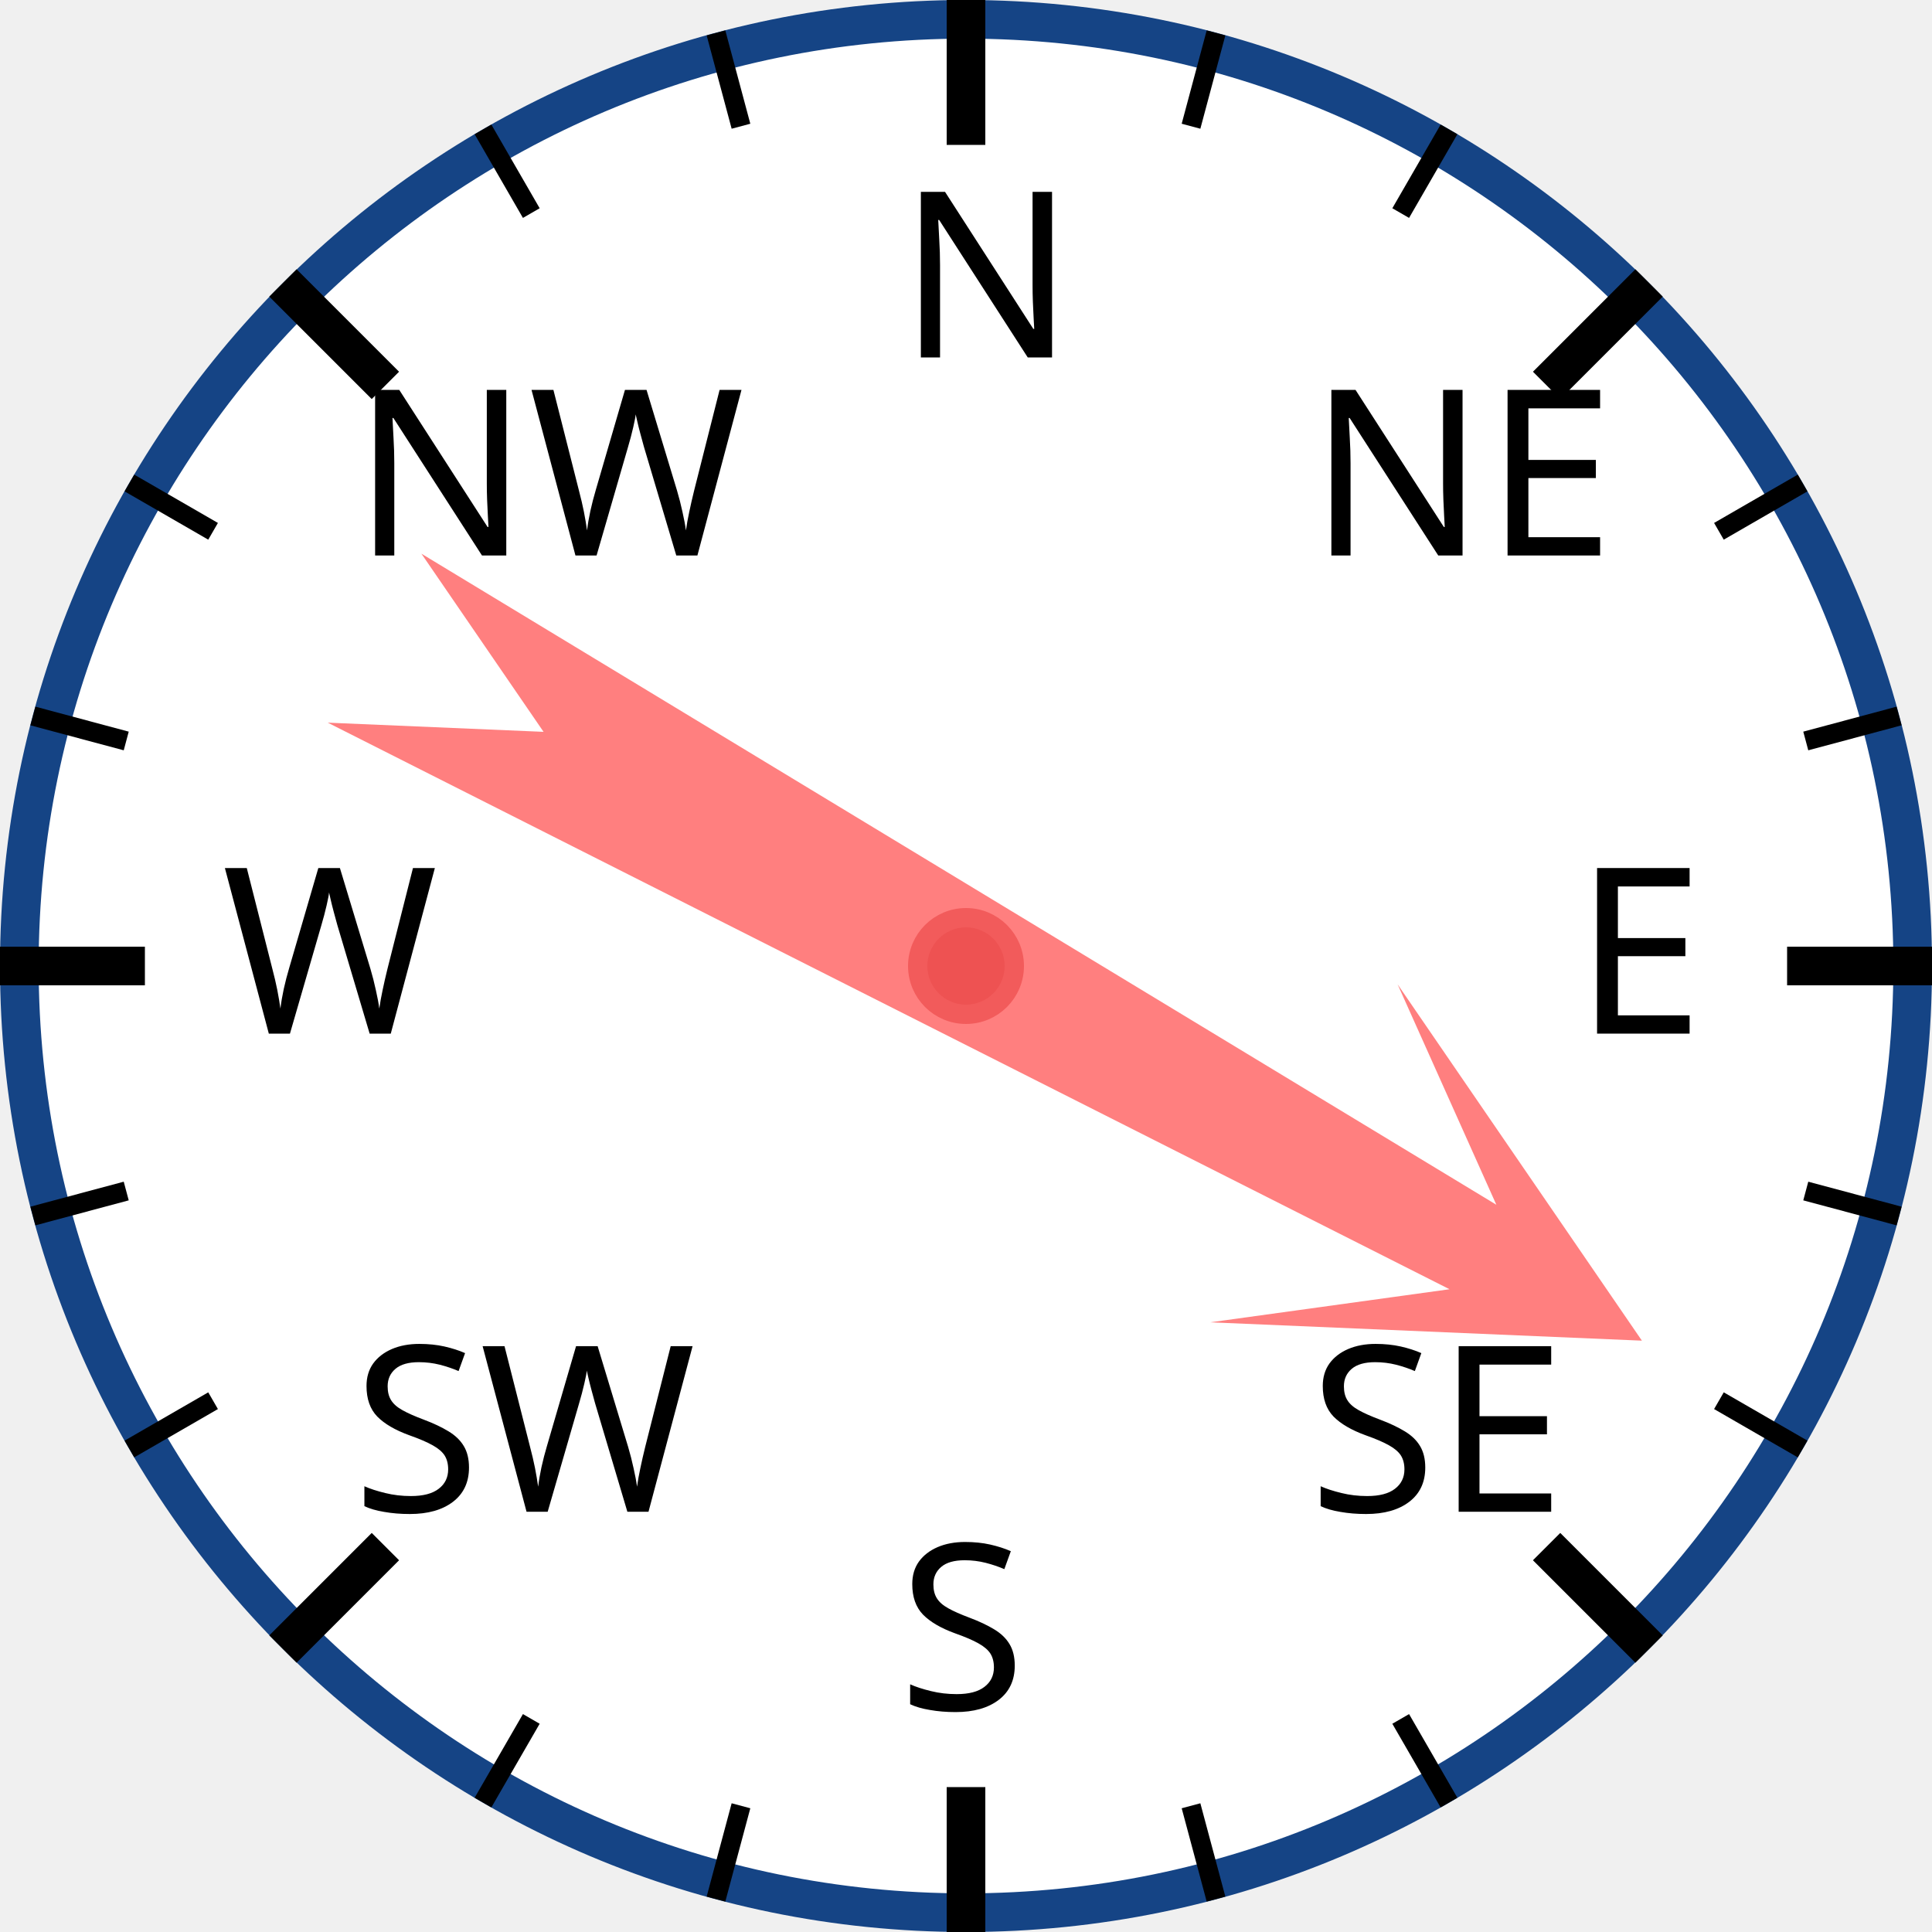
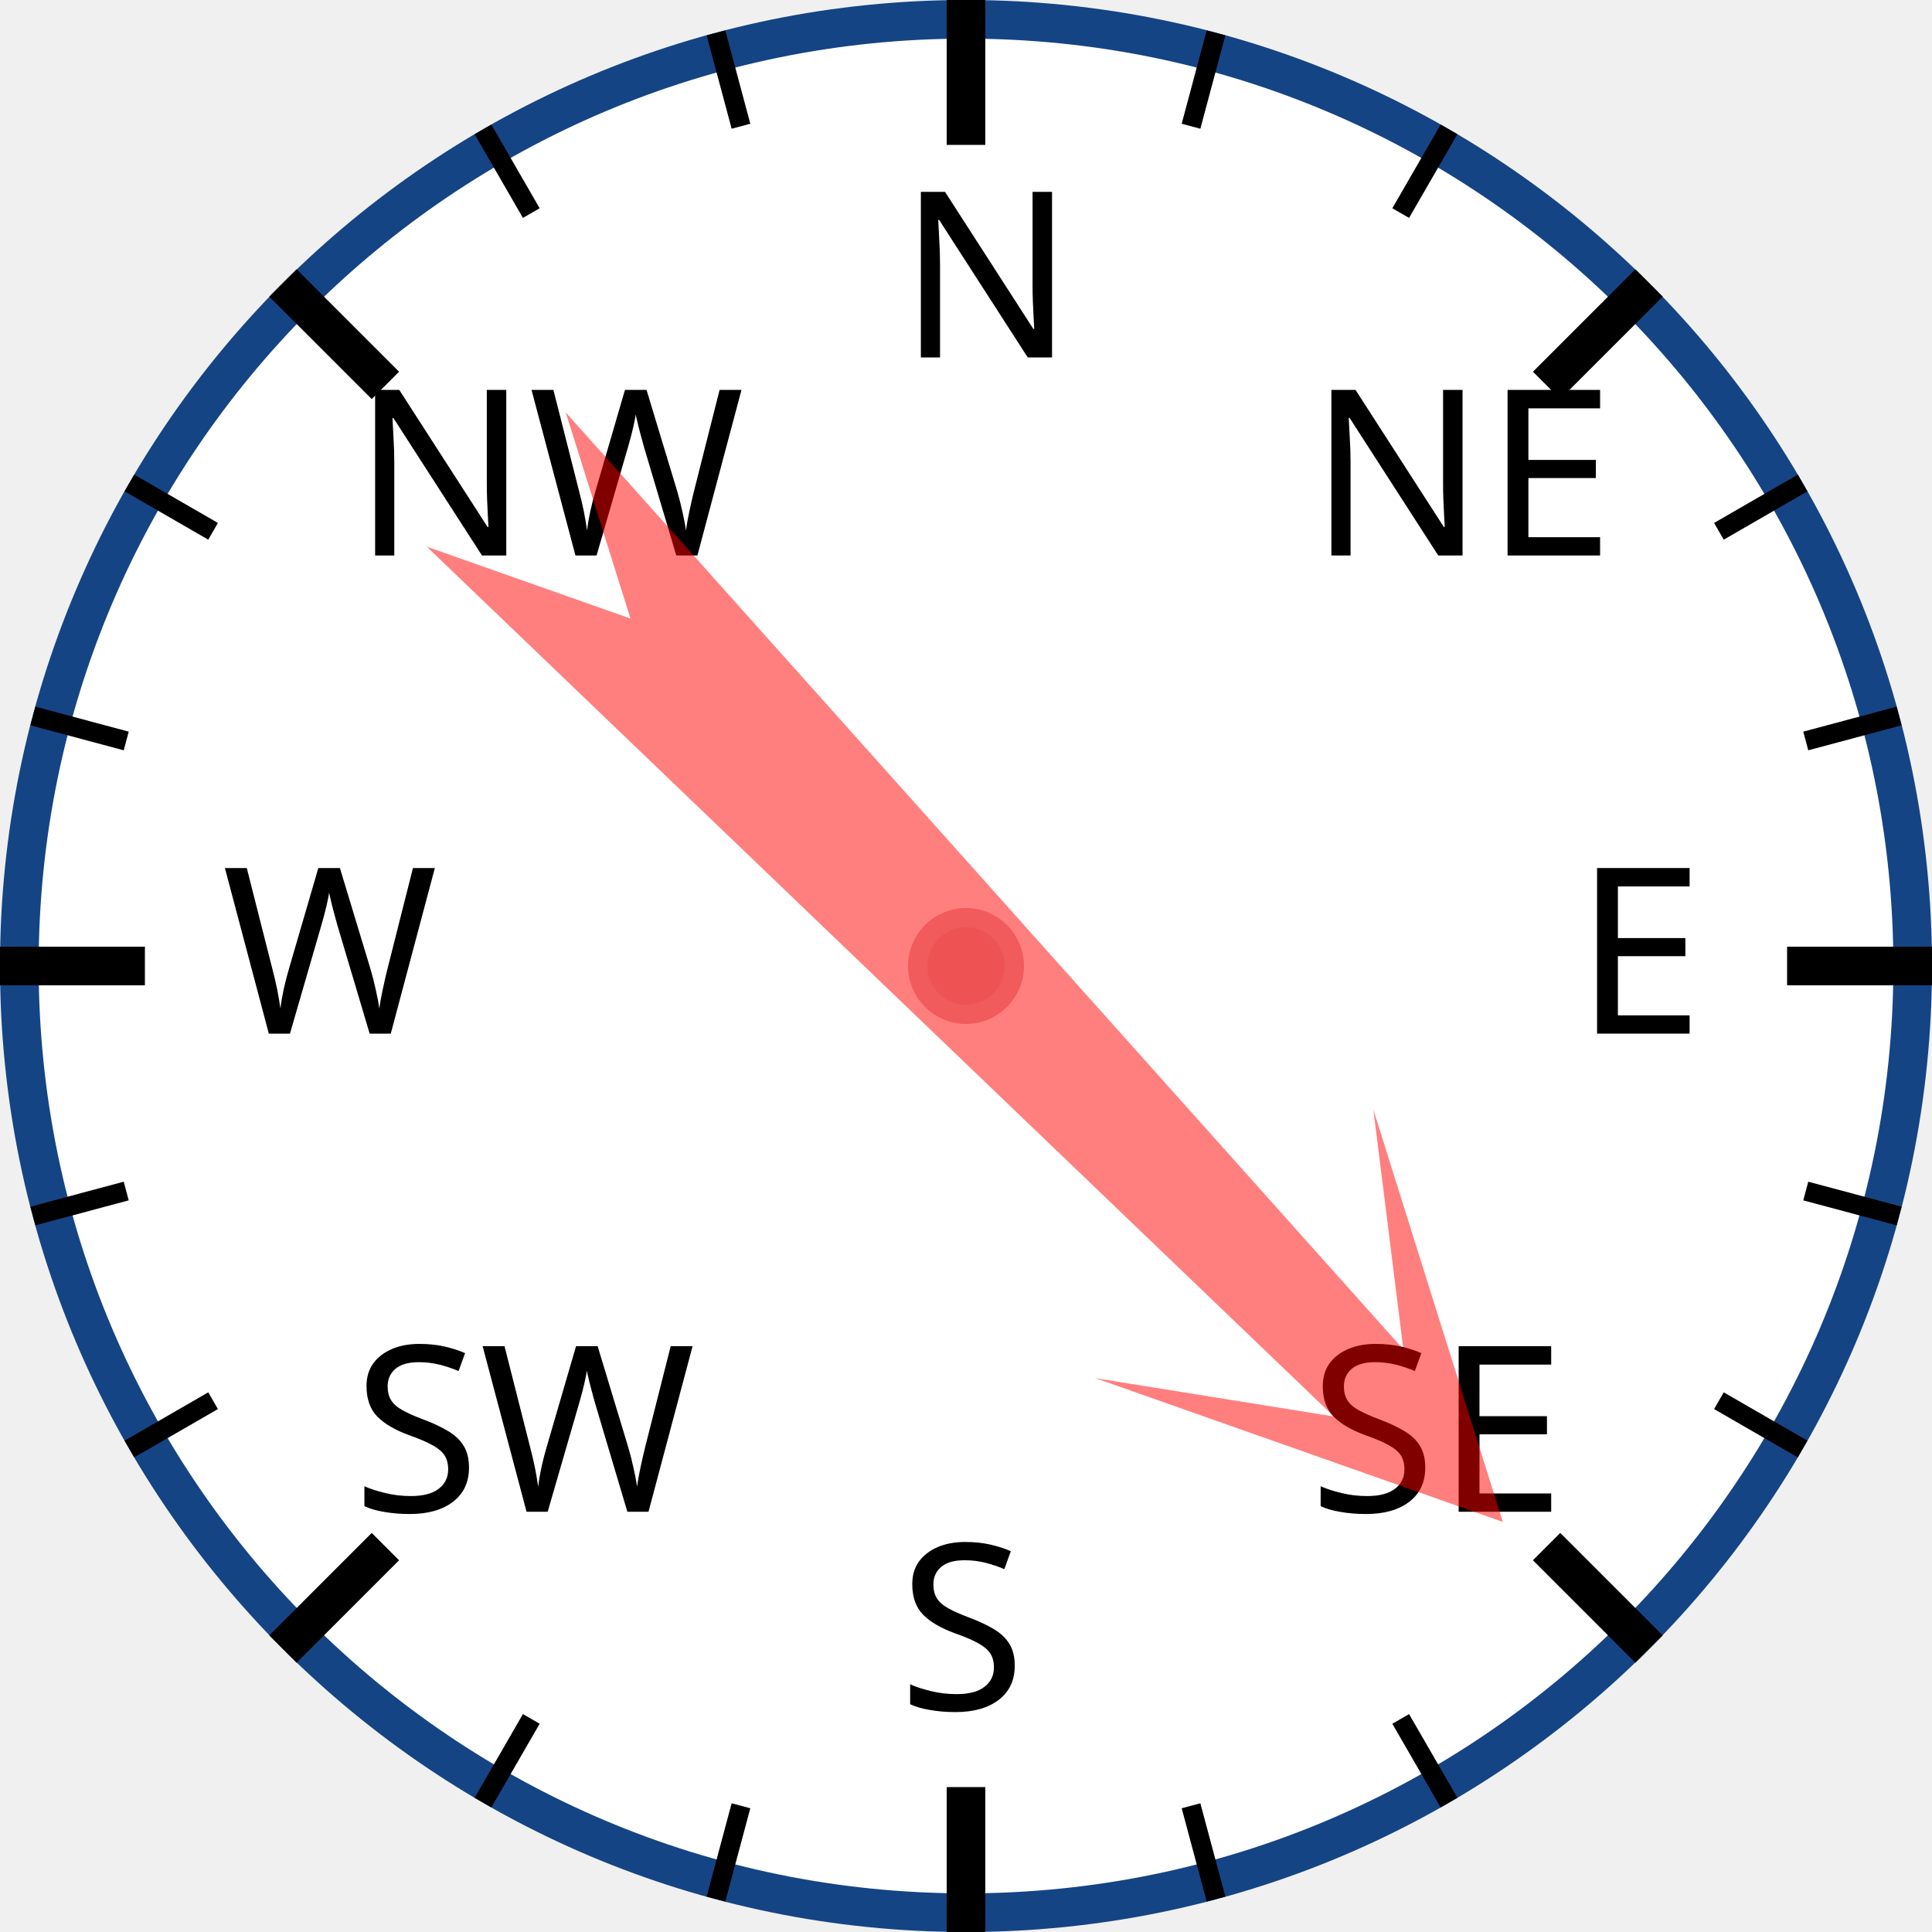
<svg xmlns="http://www.w3.org/2000/svg" width="120px" height="120px" viewBox="0 0 200 200">
  <circle cx="100" cy="100" r="98" style="fill: white; stroke: #154485; stroke-width: 4;" />
  <text x="93.0" y="37.0" style="font-family: sans-serif; font-size: 18pt;">N</text>
  <line x1="100.0" y1="0.0" x2="100.0" y2="15.0" style="stroke: black; stroke-width: 4;" />
  <line x1="74.118" y1="3.407" x2="76.706" y2="13.067" style="stroke: black; stroke-width: 2;" />
  <line x1="50" y1="13.397" x2="55" y2="22.058" style="stroke: black; stroke-width: 2;" />
  <text x="36.503" y="57.503" style="font-family: sans-serif; font-size: 18pt;">NW</text>
  <line x1="29.289" y1="29.289" x2="39.896" y2="39.896" style="stroke: black; stroke-width: 4;" />
  <line x1="13.397" y1="50" x2="22.058" y2="55" style="stroke: black; stroke-width: 2;" />
  <line x1="3.407" y1="74.118" x2="13.067" y2="76.706" style="stroke: black; stroke-width: 2;" />
  <text x="23.0" y="107.0" style="font-family: sans-serif; font-size: 18pt;">W</text>
  <line x1="0.0" y1="100.0" x2="15.0" y2="100.0" style="stroke: black; stroke-width: 4;" />
  <line x1="3.407" y1="125.882" x2="13.067" y2="123.294" style="stroke: black; stroke-width: 2;" />
  <line x1="13.397" y1="150" x2="22.058" y2="145" style="stroke: black; stroke-width: 2;" />
  <text x="36.503" y="156.497" style="font-family: sans-serif; font-size: 18pt;">SW</text>
  <line x1="29.289" y1="170.711" x2="39.896" y2="160.104" style="stroke: black; stroke-width: 4;" />
  <line x1="50" y1="186.603" x2="55" y2="177.942" style="stroke: black; stroke-width: 2;" />
  <line x1="74.118" y1="196.593" x2="76.706" y2="186.933" style="stroke: black; stroke-width: 2;" />
  <text x="93" y="177.0" style="font-family: sans-serif; font-size: 18pt;">S</text>
  <line x1="100" y1="200.0" x2="100" y2="185.0" style="stroke: black; stroke-width: 4;" />
  <line x1="125.882" y1="196.593" x2="123.294" y2="186.933" style="stroke: black; stroke-width: 2;" />
  <line x1="150.0" y1="186.603" x2="145.0" y2="177.942" style="stroke: black; stroke-width: 2;" />
  <text x="135.497" y="156.497" style="font-family: sans-serif; font-size: 18pt;">SE</text>
  <line x1="170.711" y1="170.711" x2="160.104" y2="160.104" style="stroke: black; stroke-width: 4;" />
  <line x1="186.603" y1="150" x2="177.942" y2="145" style="stroke: black; stroke-width: 2;" />
  <line x1="196.593" y1="125.882" x2="186.933" y2="123.294" style="stroke: black; stroke-width: 2;" />
  <text x="163.0" y="107" style="font-family: sans-serif; font-size: 18pt;">E</text>
  <line x1="200.0" y1="100" x2="185.0" y2="100" style="stroke: black; stroke-width: 4;" />
  <line x1="196.593" y1="74.118" x2="186.933" y2="76.706" style="stroke: black; stroke-width: 2;" />
  <line x1="186.603" y1="50" x2="177.942" y2="55" style="stroke: black; stroke-width: 2;" />
  <text x="135.497" y="57.503" style="font-family: sans-serif; font-size: 18pt;">NE</text>
  <line x1="170.711" y1="29.289" x2="160.104" y2="39.896" style="stroke: black; stroke-width: 4;" />
  <line x1="150" y1="13.397" x2="145" y2="22.058" style="stroke: black; stroke-width: 2;" />
  <line x1="125.882" y1="3.407" x2="123.294" y2="13.067" style="stroke: black; stroke-width: 2;" />
-   <polygon points="100 20 120 60 105 40 110 170 100 150 90 170 95 40 80 60" style="fill: red; fill-opacity: 0.5;" transform="rotate(119,100,100)" />
+   <polygon points="100 20 120 60 105 40 110 170 100 150 90 170 95 40 80 60" style="fill: red; fill-opacity: 0.5;" transform="rotate(136,100,100)" />
  <circle cx="100" cy="100" r="5" style="fill: #EE5252; stroke: #F25B5B; stroke-width: 2;" />
</svg>
